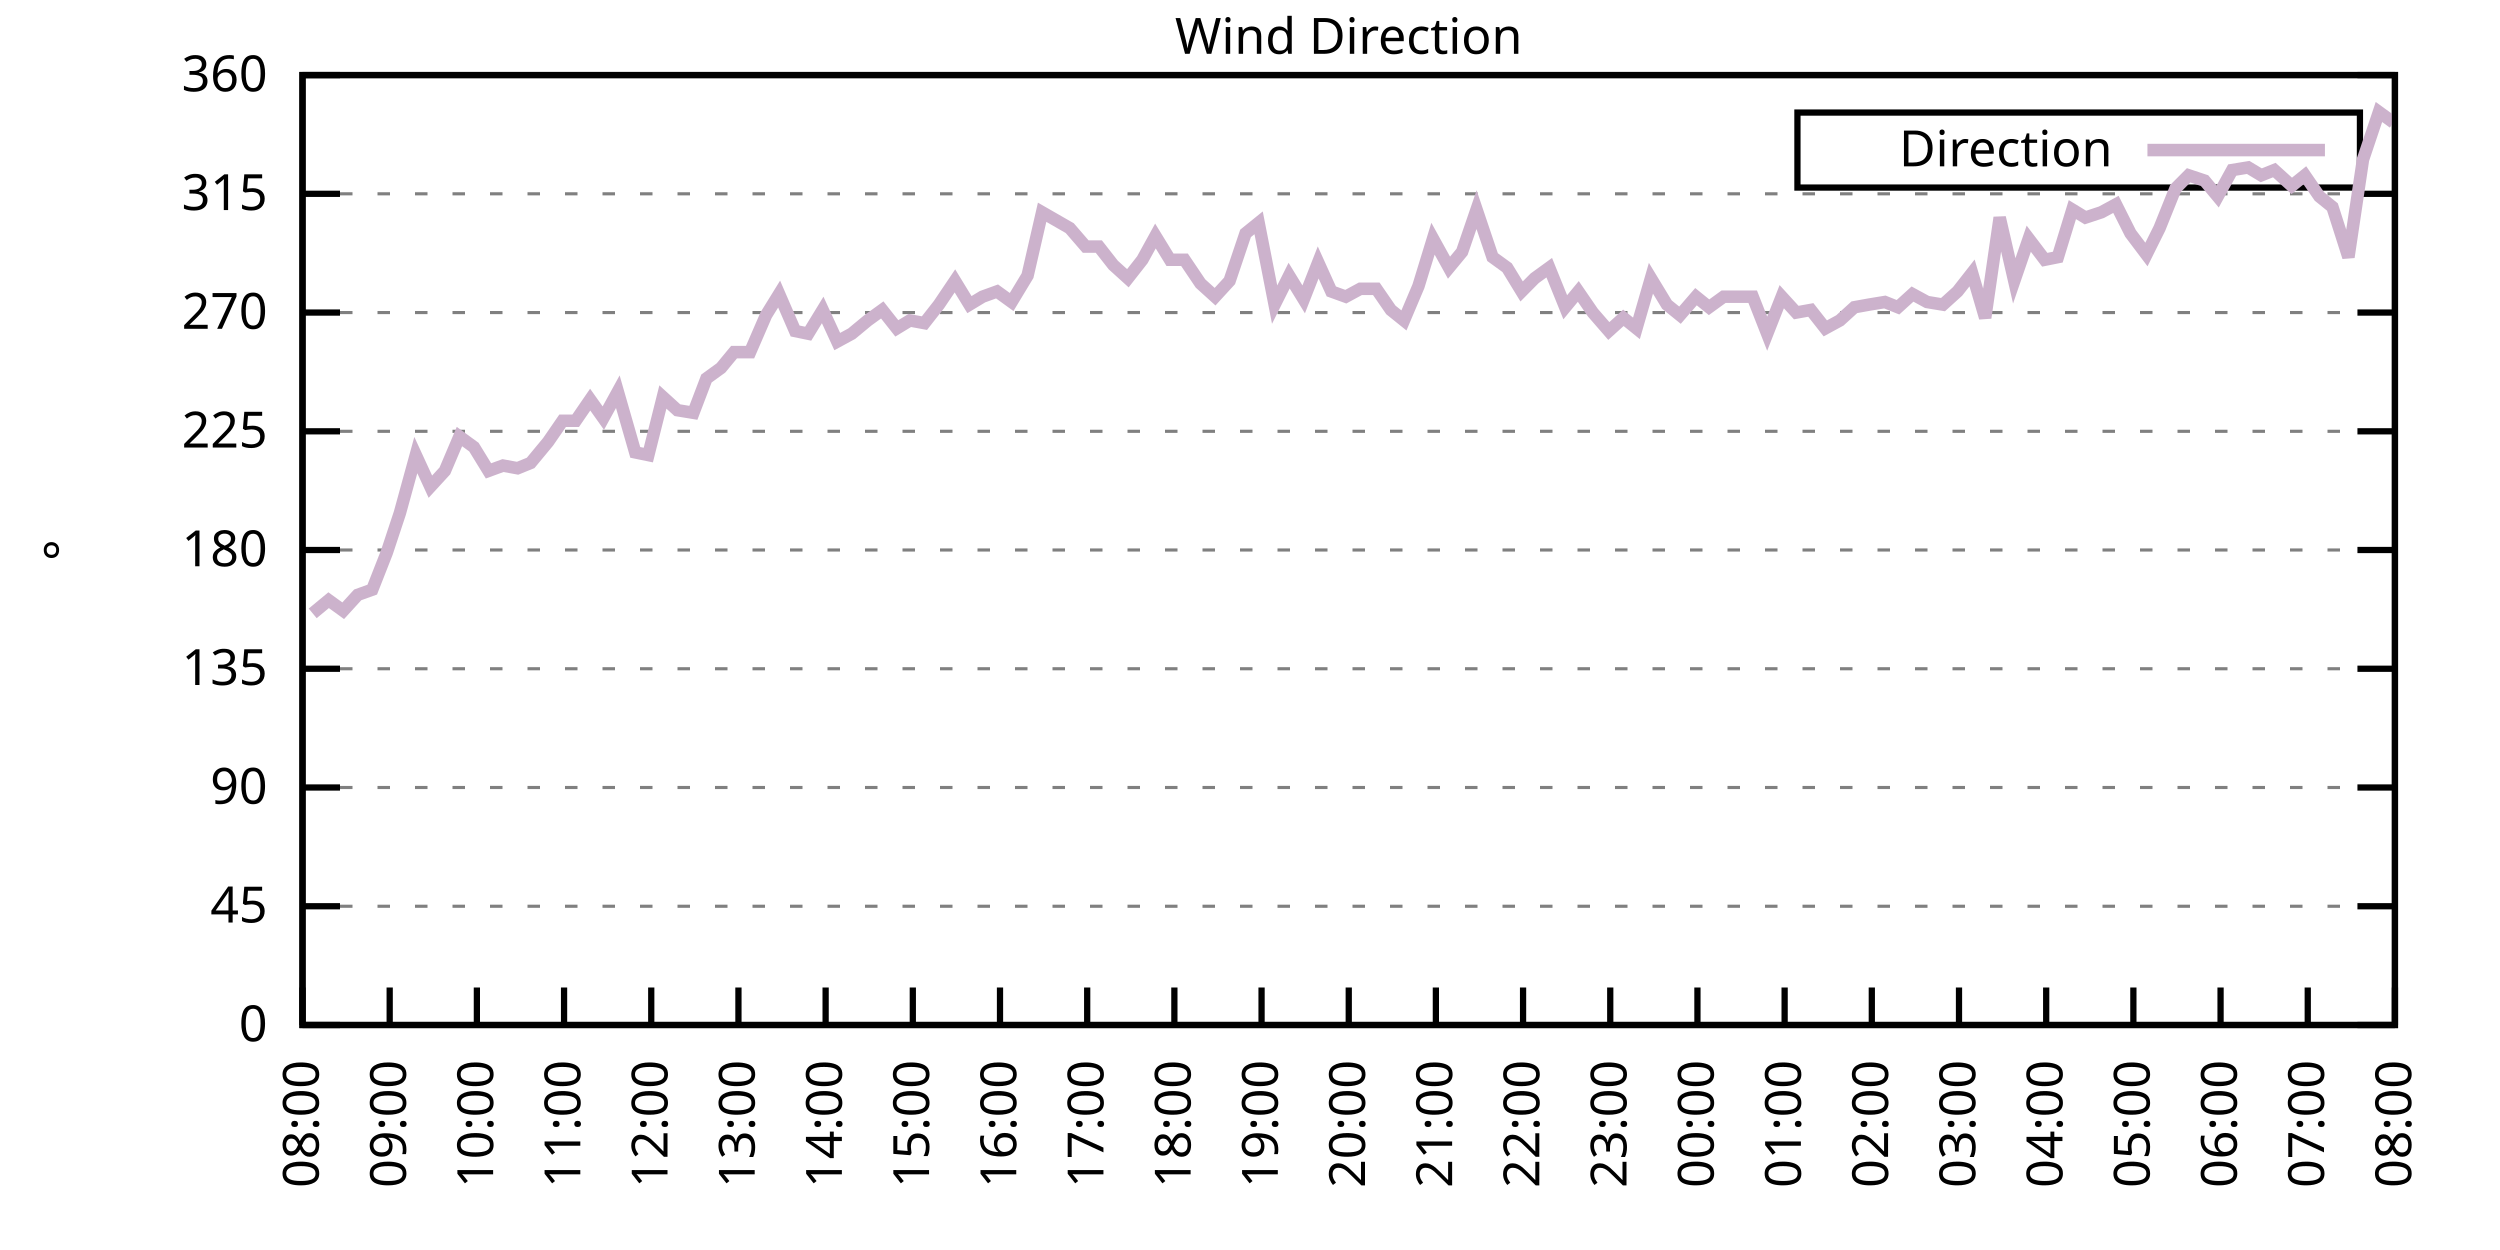
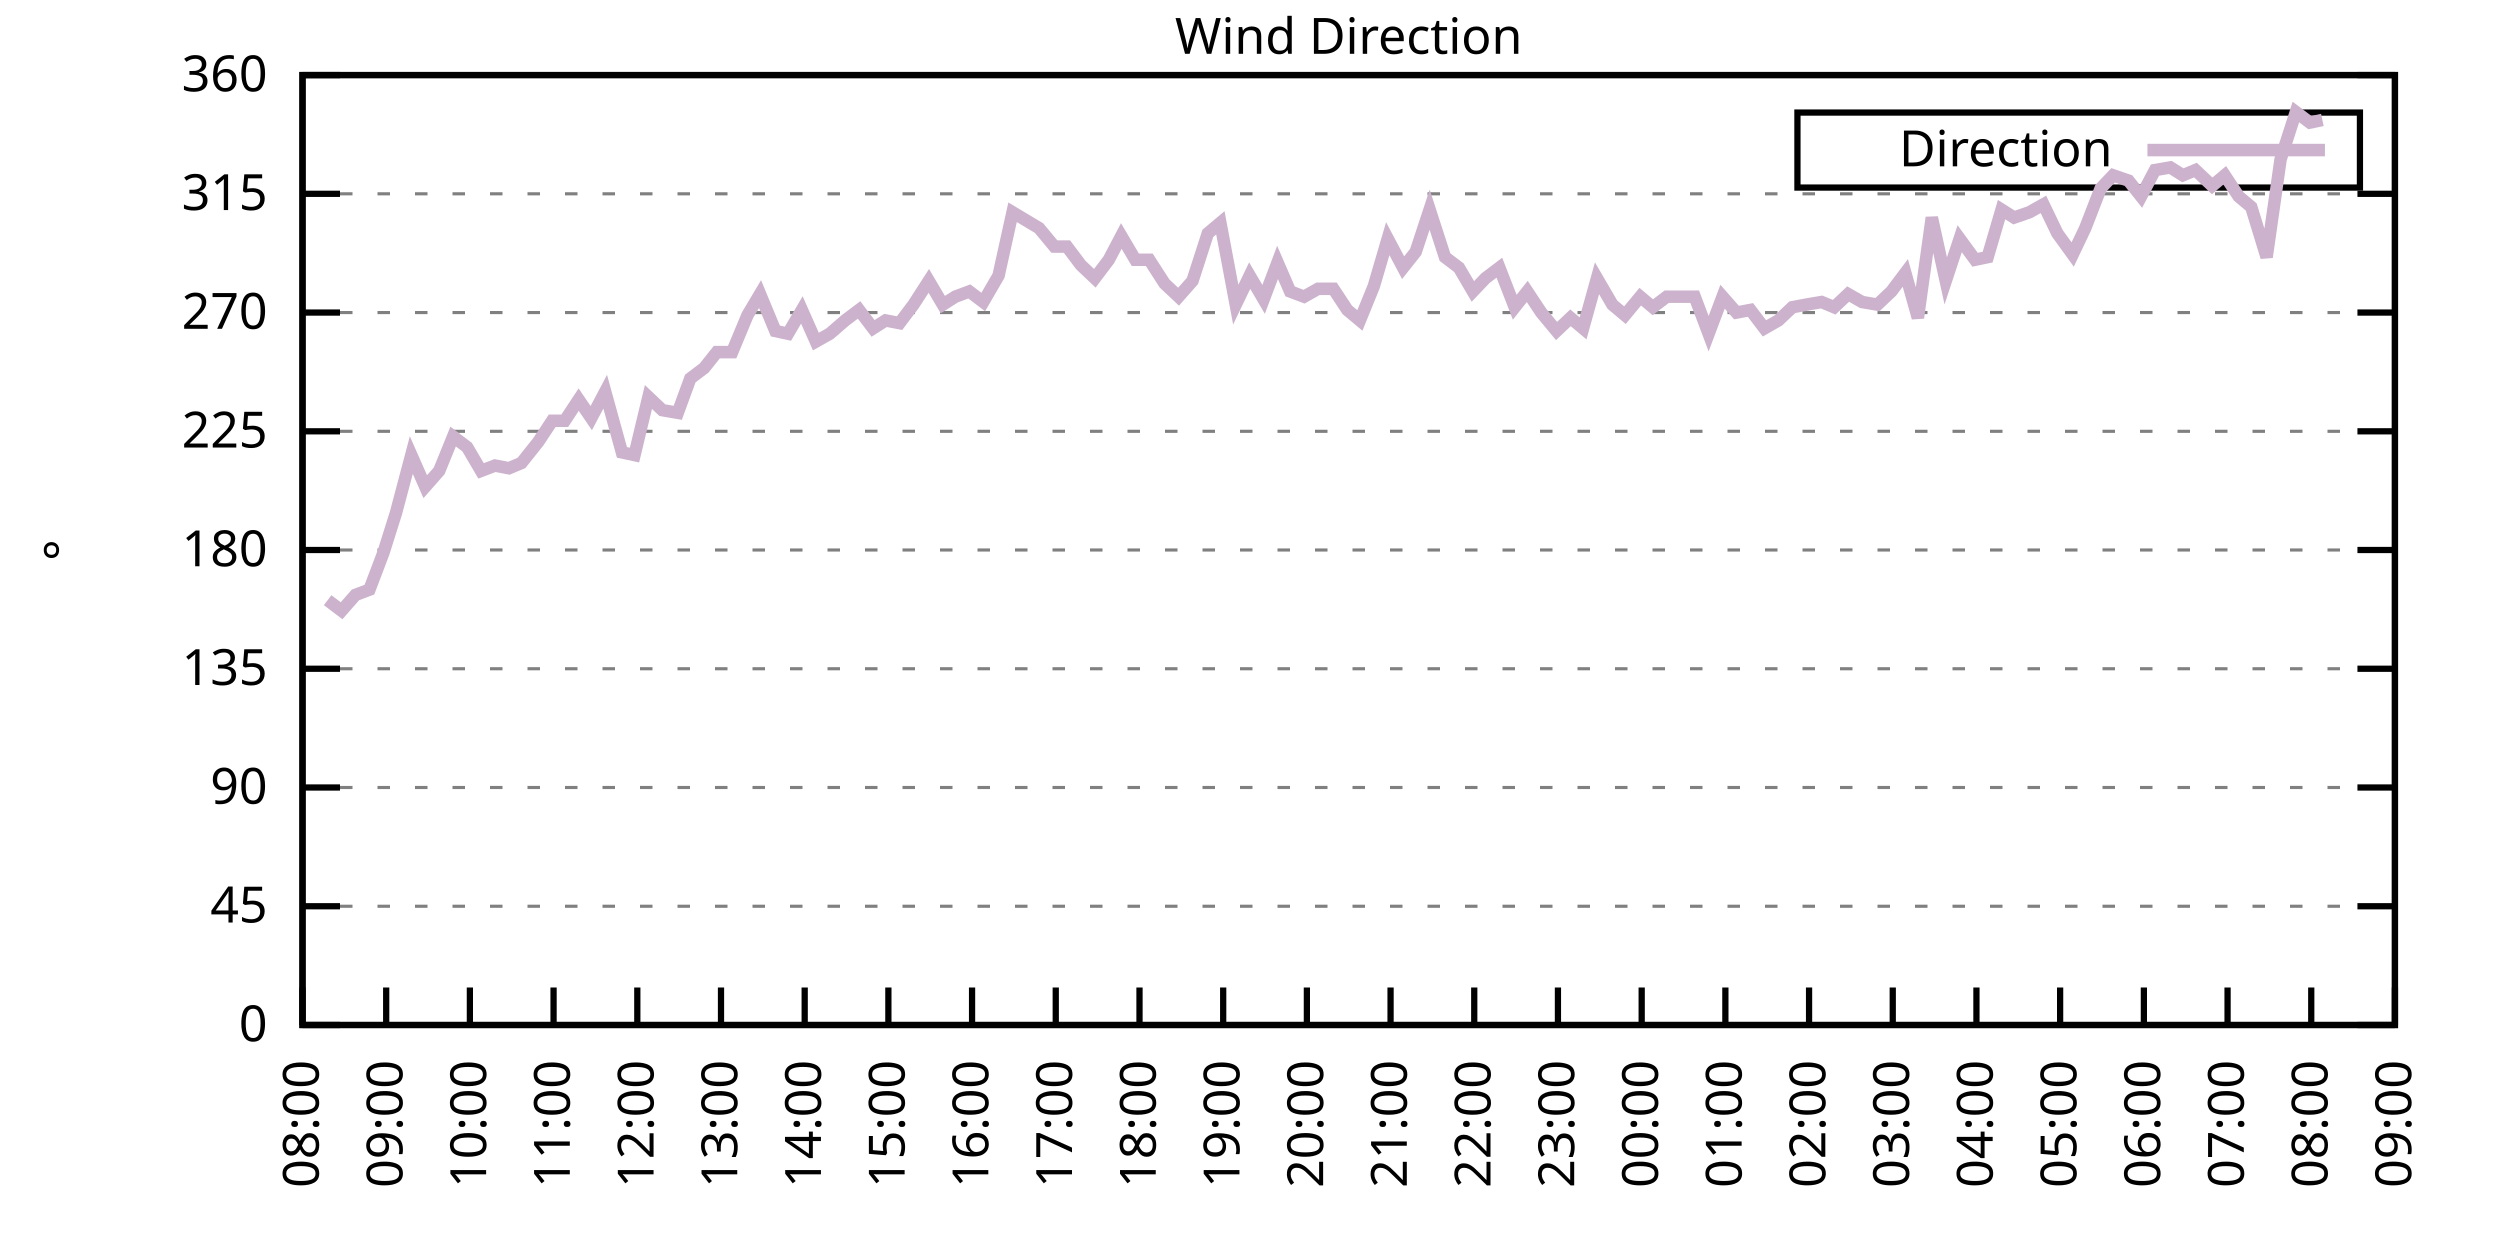
<svg xmlns="http://www.w3.org/2000/svg" xmlns:xlink="http://www.w3.org/1999/xlink" width="400" height="200" viewBox="0 0 400 200">
  <g id="gnuplot_canvas">
    <rect x="0" y="0" width="400" height="200" fill="none" />
    <defs>
      <circle id="gpDot" r="0.5" stroke-width="0.5" stroke="currentColor" />
      <path id="gpPt0" stroke-width="0.333" stroke="currentColor" d="M-1,0 h2 M0,-1 v2" />
      <path id="gpPt1" stroke-width="0.333" stroke="currentColor" d="M-1,-1 L1,1 M1,-1 L-1,1" />
      <path id="gpPt2" stroke-width="0.333" stroke="currentColor" d="M-1,0 L1,0 M0,-1 L0,1 M-1,-1 L1,1 M-1,1 L1,-1" />
      <rect id="gpPt3" stroke-width="0.333" stroke="currentColor" x="-1" y="-1" width="2" height="2" />
      <rect id="gpPt4" stroke-width="0.333" stroke="currentColor" fill="currentColor" x="-1" y="-1" width="2" height="2" />
      <circle id="gpPt5" stroke-width="0.333" stroke="currentColor" cx="0" cy="0" r="1" />
      <use xlink:href="#gpPt5" id="gpPt6" fill="currentColor" stroke="none" />
      <path id="gpPt7" stroke-width="0.333" stroke="currentColor" d="M0,-1.33 L-1.33,0.67 L1.33,0.67 z" />
      <use xlink:href="#gpPt7" id="gpPt8" fill="currentColor" stroke="none" />
      <use xlink:href="#gpPt7" id="gpPt9" stroke="currentColor" transform="rotate(180)" />
      <use xlink:href="#gpPt9" id="gpPt10" fill="currentColor" stroke="none" />
      <use xlink:href="#gpPt3" id="gpPt11" stroke="currentColor" transform="rotate(45)" />
      <use xlink:href="#gpPt11" id="gpPt12" fill="currentColor" stroke="none" />
      <path id="gpPt13" stroke-width="0.333" stroke="currentColor" d="M0,1.330 L1.265,0.411 L0.782,-1.067 L-0.782,-1.076 L-1.265,0.411 z" />
      <use xlink:href="#gpPt13" id="gpPt14" fill="currentColor" stroke="none" />
      <filter id="textbox" filterUnits="objectBoundingBox" x="0" y="0" height="1" width="1">
        <feFlood flood-color="white" flood-opacity="1" result="bgnd" />
        <feComposite in="SourceGraphic" in2="bgnd" operator="atop" />
      </filter>
      <filter id="greybox" filterUnits="objectBoundingBox" x="0" y="0" height="1" width="1">
        <feFlood flood-color="lightgrey" flood-opacity="1" result="grey" />
        <feComposite in="SourceGraphic" in2="grey" operator="atop" />
      </filter>
    </defs>
    <g fill="none" color="white" stroke="currentColor" stroke-width="1.00" stroke-linecap="butt" stroke-linejoin="miter">
</g>
    <g fill="none" color="black" stroke="currentColor" stroke-width="1.00" stroke-linecap="butt" stroke-linejoin="miter">
      <g stroke="none" shape-rendering="crispEdges">
        <polygon fill="rgb(255, 255, 255)" points="48.40,164.00 383.18,164.00 383.18,12.02 48.40,12.02 " />
      </g>
    </g>
    <g fill="none" color="black" stroke="currentColor" stroke-width="1.00" stroke-linecap="butt" stroke-linejoin="miter">
</g>
    <g fill="none" color="black" stroke="black" stroke-width="0.50" stroke-linecap="butt" stroke-linejoin="miter">
</g>
    <g fill="none" color="gray" stroke="currentColor" stroke-width="0.50" stroke-linecap="butt" stroke-linejoin="miter">
      <path stroke="gray" stroke-dasharray="2,4" class="gridline" d="M48.40,164.00 L383.19,164.00  " />
    </g>
    <g fill="none" color="gray" stroke="gray" stroke-width="1.00" stroke-linecap="butt" stroke-linejoin="miter">
</g>
    <g fill="none" color="black" stroke="currentColor" stroke-width="1.00" stroke-linecap="butt" stroke-linejoin="miter">
      <path stroke="black" d="M48.40,164.00 L54.40,164.00 M383.19,164.00 L377.19,164.00  " />
      <g transform="translate(42.80,166.60)" stroke="none" fill="black" font-family="Sans" font-size="8.00" text-anchor="end">
        <text>
          <tspan font-family="Sans"> 0</tspan>
        </text>
      </g>
    </g>
    <g fill="none" color="black" stroke="currentColor" stroke-width="1.00" stroke-linecap="butt" stroke-linejoin="miter">
</g>
    <g fill="none" color="black" stroke="black" stroke-width="0.50" stroke-linecap="butt" stroke-linejoin="miter">
</g>
    <g fill="none" color="gray" stroke="currentColor" stroke-width="0.50" stroke-linecap="butt" stroke-linejoin="miter">
      <path stroke="gray" stroke-dasharray="2,4" class="gridline" d="M48.40,145.00 L383.19,145.00  " />
    </g>
    <g fill="none" color="gray" stroke="gray" stroke-width="1.00" stroke-linecap="butt" stroke-linejoin="miter">
</g>
    <g fill="none" color="black" stroke="currentColor" stroke-width="1.00" stroke-linecap="butt" stroke-linejoin="miter">
      <path stroke="black" d="M48.40,145.00 L54.40,145.00 M383.19,145.00 L377.19,145.00  " />
      <g transform="translate(42.80,147.60)" stroke="none" fill="black" font-family="Sans" font-size="8.00" text-anchor="end">
        <text>
          <tspan font-family="Sans"> 45</tspan>
        </text>
      </g>
    </g>
    <g fill="none" color="black" stroke="currentColor" stroke-width="1.00" stroke-linecap="butt" stroke-linejoin="miter">
</g>
    <g fill="none" color="black" stroke="black" stroke-width="0.50" stroke-linecap="butt" stroke-linejoin="miter">
</g>
    <g fill="none" color="gray" stroke="currentColor" stroke-width="0.50" stroke-linecap="butt" stroke-linejoin="miter">
      <path stroke="gray" stroke-dasharray="2,4" class="gridline" d="M48.40,126.00 L383.19,126.00  " />
    </g>
    <g fill="none" color="gray" stroke="gray" stroke-width="1.00" stroke-linecap="butt" stroke-linejoin="miter">
</g>
    <g fill="none" color="black" stroke="currentColor" stroke-width="1.00" stroke-linecap="butt" stroke-linejoin="miter">
      <path stroke="black" d="M48.40,126.00 L54.40,126.00 M383.19,126.00 L377.19,126.00  " />
      <g transform="translate(42.80,128.60)" stroke="none" fill="black" font-family="Sans" font-size="8.00" text-anchor="end">
        <text>
          <tspan font-family="Sans"> 90</tspan>
        </text>
      </g>
    </g>
    <g fill="none" color="black" stroke="currentColor" stroke-width="1.00" stroke-linecap="butt" stroke-linejoin="miter">
</g>
    <g fill="none" color="black" stroke="black" stroke-width="0.50" stroke-linecap="butt" stroke-linejoin="miter">
</g>
    <g fill="none" color="gray" stroke="currentColor" stroke-width="0.50" stroke-linecap="butt" stroke-linejoin="miter">
      <path stroke="gray" stroke-dasharray="2,4" class="gridline" d="M48.40,107.00 L383.19,107.00  " />
    </g>
    <g fill="none" color="gray" stroke="gray" stroke-width="1.00" stroke-linecap="butt" stroke-linejoin="miter">
</g>
    <g fill="none" color="black" stroke="currentColor" stroke-width="1.00" stroke-linecap="butt" stroke-linejoin="miter">
      <path stroke="black" d="M48.40,107.00 L54.40,107.00 M383.19,107.00 L377.19,107.00  " />
      <g transform="translate(42.80,109.60)" stroke="none" fill="black" font-family="Sans" font-size="8.00" text-anchor="end">
        <text>
          <tspan font-family="Sans"> 135</tspan>
        </text>
      </g>
    </g>
    <g fill="none" color="black" stroke="currentColor" stroke-width="1.00" stroke-linecap="butt" stroke-linejoin="miter">
</g>
    <g fill="none" color="black" stroke="black" stroke-width="0.50" stroke-linecap="butt" stroke-linejoin="miter">
</g>
    <g fill="none" color="gray" stroke="currentColor" stroke-width="0.50" stroke-linecap="butt" stroke-linejoin="miter">
      <path stroke="gray" stroke-dasharray="2,4" class="gridline" d="M48.40,88.00 L383.19,88.00  " />
    </g>
    <g fill="none" color="gray" stroke="gray" stroke-width="1.00" stroke-linecap="butt" stroke-linejoin="miter">
</g>
    <g fill="none" color="black" stroke="currentColor" stroke-width="1.00" stroke-linecap="butt" stroke-linejoin="miter">
      <path stroke="black" d="M48.40,88.00 L54.40,88.00 M383.19,88.00 L377.19,88.00  " />
      <g transform="translate(42.80,90.60)" stroke="none" fill="black" font-family="Sans" font-size="8.00" text-anchor="end">
        <text>
          <tspan font-family="Sans"> 180</tspan>
        </text>
      </g>
    </g>
    <g fill="none" color="black" stroke="currentColor" stroke-width="1.00" stroke-linecap="butt" stroke-linejoin="miter">
</g>
    <g fill="none" color="black" stroke="black" stroke-width="0.50" stroke-linecap="butt" stroke-linejoin="miter">
</g>
    <g fill="none" color="gray" stroke="currentColor" stroke-width="0.50" stroke-linecap="butt" stroke-linejoin="miter">
      <path stroke="gray" stroke-dasharray="2,4" class="gridline" d="M48.40,69.01 L383.19,69.01  " />
    </g>
    <g fill="none" color="gray" stroke="gray" stroke-width="1.00" stroke-linecap="butt" stroke-linejoin="miter">
</g>
    <g fill="none" color="black" stroke="currentColor" stroke-width="1.00" stroke-linecap="butt" stroke-linejoin="miter">
      <path stroke="black" d="M48.40,69.01 L54.40,69.01 M383.19,69.01 L377.19,69.01  " />
      <g transform="translate(42.80,71.61)" stroke="none" fill="black" font-family="Sans" font-size="8.00" text-anchor="end">
        <text>
          <tspan font-family="Sans"> 225</tspan>
        </text>
      </g>
    </g>
    <g fill="none" color="black" stroke="currentColor" stroke-width="1.00" stroke-linecap="butt" stroke-linejoin="miter">
</g>
    <g fill="none" color="black" stroke="black" stroke-width="0.50" stroke-linecap="butt" stroke-linejoin="miter">
</g>
    <g fill="none" color="gray" stroke="currentColor" stroke-width="0.50" stroke-linecap="butt" stroke-linejoin="miter">
      <path stroke="gray" stroke-dasharray="2,4" class="gridline" d="M48.40,50.01 L383.19,50.01  " />
    </g>
    <g fill="none" color="gray" stroke="gray" stroke-width="1.00" stroke-linecap="butt" stroke-linejoin="miter">
</g>
    <g fill="none" color="black" stroke="currentColor" stroke-width="1.00" stroke-linecap="butt" stroke-linejoin="miter">
      <path stroke="black" d="M48.40,50.01 L54.40,50.01 M383.19,50.01 L377.19,50.01  " />
      <g transform="translate(42.80,52.61)" stroke="none" fill="black" font-family="Sans" font-size="8.00" text-anchor="end">
        <text>
          <tspan font-family="Sans"> 270</tspan>
        </text>
      </g>
    </g>
    <g fill="none" color="black" stroke="currentColor" stroke-width="1.00" stroke-linecap="butt" stroke-linejoin="miter">
</g>
    <g fill="none" color="black" stroke="black" stroke-width="0.50" stroke-linecap="butt" stroke-linejoin="miter">
</g>
    <g fill="none" color="gray" stroke="currentColor" stroke-width="0.50" stroke-linecap="butt" stroke-linejoin="miter">
      <path stroke="gray" stroke-dasharray="2,4" class="gridline" d="M48.40,31.01 L383.19,31.01  " />
    </g>
    <g fill="none" color="gray" stroke="gray" stroke-width="1.00" stroke-linecap="butt" stroke-linejoin="miter">
</g>
    <g fill="none" color="black" stroke="currentColor" stroke-width="1.00" stroke-linecap="butt" stroke-linejoin="miter">
      <path stroke="black" d="M48.40,31.01 L54.40,31.01 M383.19,31.01 L377.19,31.01  " />
      <g transform="translate(42.80,33.61)" stroke="none" fill="black" font-family="Sans" font-size="8.00" text-anchor="end">
        <text>
          <tspan font-family="Sans"> 315</tspan>
        </text>
      </g>
    </g>
    <g fill="none" color="black" stroke="currentColor" stroke-width="1.00" stroke-linecap="butt" stroke-linejoin="miter">
</g>
    <g fill="none" color="black" stroke="black" stroke-width="0.50" stroke-linecap="butt" stroke-linejoin="miter">
</g>
    <g fill="none" color="gray" stroke="currentColor" stroke-width="0.50" stroke-linecap="butt" stroke-linejoin="miter">
      <path stroke="gray" stroke-dasharray="2,4" class="gridline" d="M48.40,12.01 L383.19,12.01  " />
    </g>
    <g fill="none" color="gray" stroke="gray" stroke-width="1.00" stroke-linecap="butt" stroke-linejoin="miter">
</g>
    <g fill="none" color="black" stroke="currentColor" stroke-width="1.00" stroke-linecap="butt" stroke-linejoin="miter">
      <path stroke="black" d="M48.40,12.01 L54.40,12.01 M383.19,12.01 L377.19,12.01  " />
      <g transform="translate(42.80,14.61)" stroke="none" fill="black" font-family="Sans" font-size="8.00" text-anchor="end">
        <text>
          <tspan font-family="Sans"> 360</tspan>
        </text>
      </g>
    </g>
    <g fill="none" color="black" stroke="currentColor" stroke-width="1.00" stroke-linecap="butt" stroke-linejoin="miter">
      <path stroke="black" d="M48.40,164.00 L48.40,158.00  " />
      <g transform="translate(51.00,169.60) rotate(270.00)" stroke="none" fill="black" font-family="Sans" font-size="8.00" text-anchor="end">
        <text>
          <tspan font-family="Sans">08:00</tspan>
        </text>
      </g>
    </g>
    <g fill="none" color="black" stroke="currentColor" stroke-width="1.00" stroke-linecap="butt" stroke-linejoin="miter">
-       <path stroke="black" d="M62.35,164.00 L62.35,158.00  " />
-       <g transform="translate(64.95,169.60) rotate(270.00)" stroke="none" fill="black" font-family="Sans" font-size="8.00" text-anchor="end">
+       <path stroke="black" d="M61.79,164.00 L61.79,158.00  " />
+       <g transform="translate(64.39,169.60) rotate(270.00)" stroke="none" fill="black" font-family="Sans" font-size="8.00" text-anchor="end">
        <text>
          <tspan font-family="Sans">09:00</tspan>
        </text>
      </g>
    </g>
    <g fill="none" color="black" stroke="currentColor" stroke-width="1.00" stroke-linecap="butt" stroke-linejoin="miter">
-       <path stroke="black" d="M76.30,164.00 L76.30,158.00  " />
-       <g transform="translate(78.90,169.60) rotate(270.00)" stroke="none" fill="black" font-family="Sans" font-size="8.00" text-anchor="end">
+       <path stroke="black" d="M75.18,164.00 L75.18,158.00  " />
+       <g transform="translate(77.78,169.60) rotate(270.00)" stroke="none" fill="black" font-family="Sans" font-size="8.00" text-anchor="end">
        <text>
          <tspan font-family="Sans">10:00</tspan>
        </text>
      </g>
    </g>
    <g fill="none" color="black" stroke="currentColor" stroke-width="1.00" stroke-linecap="butt" stroke-linejoin="miter">
-       <path stroke="black" d="M90.25,164.00 L90.25,158.00  " />
-       <g transform="translate(92.85,169.60) rotate(270.00)" stroke="none" fill="black" font-family="Sans" font-size="8.00" text-anchor="end">
+       <path stroke="black" d="M88.57,164.00 L88.57,158.00  " />
+       <g transform="translate(91.17,169.60) rotate(270.00)" stroke="none" fill="black" font-family="Sans" font-size="8.00" text-anchor="end">
        <text>
          <tspan font-family="Sans">11:00</tspan>
        </text>
      </g>
    </g>
    <g fill="none" color="black" stroke="currentColor" stroke-width="1.00" stroke-linecap="butt" stroke-linejoin="miter">
-       <path stroke="black" d="M104.20,164.00 L104.20,158.00  " />
-       <g transform="translate(106.80,169.60) rotate(270.00)" stroke="none" fill="black" font-family="Sans" font-size="8.00" text-anchor="end">
+       <path stroke="black" d="M101.97,164.00 L101.97,158.00  " />
+       <g transform="translate(104.57,169.60) rotate(270.00)" stroke="none" fill="black" font-family="Sans" font-size="8.00" text-anchor="end">
        <text>
          <tspan font-family="Sans">12:00</tspan>
        </text>
      </g>
    </g>
    <g fill="none" color="black" stroke="currentColor" stroke-width="1.00" stroke-linecap="butt" stroke-linejoin="miter">
-       <path stroke="black" d="M118.15,164.00 L118.15,158.00  " />
-       <g transform="translate(120.75,169.60) rotate(270.00)" stroke="none" fill="black" font-family="Sans" font-size="8.00" text-anchor="end">
+       <path stroke="black" d="M115.36,164.00 L115.36,158.00  " />
+       <g transform="translate(117.96,169.60) rotate(270.00)" stroke="none" fill="black" font-family="Sans" font-size="8.00" text-anchor="end">
        <text>
          <tspan font-family="Sans">13:00</tspan>
        </text>
      </g>
    </g>
    <g fill="none" color="black" stroke="currentColor" stroke-width="1.00" stroke-linecap="butt" stroke-linejoin="miter">
-       <path stroke="black" d="M132.10,164.00 L132.10,158.00  " />
-       <g transform="translate(134.70,169.60) rotate(270.00)" stroke="none" fill="black" font-family="Sans" font-size="8.00" text-anchor="end">
+       <path stroke="black" d="M128.75,164.00 L128.75,158.00  " />
+       <g transform="translate(131.35,169.60) rotate(270.00)" stroke="none" fill="black" font-family="Sans" font-size="8.00" text-anchor="end">
        <text>
          <tspan font-family="Sans">14:00</tspan>
        </text>
      </g>
    </g>
    <g fill="none" color="black" stroke="currentColor" stroke-width="1.00" stroke-linecap="butt" stroke-linejoin="miter">
-       <path stroke="black" d="M146.05,164.00 L146.05,158.00  " />
-       <g transform="translate(148.65,169.60) rotate(270.00)" stroke="none" fill="black" font-family="Sans" font-size="8.00" text-anchor="end">
+       <path stroke="black" d="M142.14,164.00 L142.14,158.00  " />
+       <g transform="translate(144.74,169.60) rotate(270.00)" stroke="none" fill="black" font-family="Sans" font-size="8.00" text-anchor="end">
        <text>
          <tspan font-family="Sans">15:00</tspan>
        </text>
      </g>
    </g>
    <g fill="none" color="black" stroke="currentColor" stroke-width="1.00" stroke-linecap="butt" stroke-linejoin="miter">
-       <path stroke="black" d="M160.00,164.00 L160.00,158.00  " />
-       <g transform="translate(162.60,169.60) rotate(270.00)" stroke="none" fill="black" font-family="Sans" font-size="8.00" text-anchor="end">
+       <path stroke="black" d="M155.53,164.00 L155.53,158.00  " />
+       <g transform="translate(158.13,169.60) rotate(270.00)" stroke="none" fill="black" font-family="Sans" font-size="8.00" text-anchor="end">
        <text>
          <tspan font-family="Sans">16:00</tspan>
        </text>
      </g>
    </g>
    <g fill="none" color="black" stroke="currentColor" stroke-width="1.00" stroke-linecap="butt" stroke-linejoin="miter">
-       <path stroke="black" d="M173.95,164.00 L173.95,158.00  " />
-       <g transform="translate(176.55,169.60) rotate(270.00)" stroke="none" fill="black" font-family="Sans" font-size="8.00" text-anchor="end">
+       <path stroke="black" d="M168.92,164.00 L168.92,158.00  " />
+       <g transform="translate(171.52,169.60) rotate(270.00)" stroke="none" fill="black" font-family="Sans" font-size="8.00" text-anchor="end">
        <text>
          <tspan font-family="Sans">17:00</tspan>
        </text>
      </g>
    </g>
    <g fill="none" color="black" stroke="currentColor" stroke-width="1.00" stroke-linecap="butt" stroke-linejoin="miter">
-       <path stroke="black" d="M187.90,164.00 L187.90,158.00  " />
-       <g transform="translate(190.50,169.60) rotate(270.00)" stroke="none" fill="black" font-family="Sans" font-size="8.00" text-anchor="end">
+       <path stroke="black" d="M182.32,164.00 L182.32,158.00  " />
+       <g transform="translate(184.92,169.60) rotate(270.00)" stroke="none" fill="black" font-family="Sans" font-size="8.00" text-anchor="end">
        <text>
          <tspan font-family="Sans">18:00</tspan>
        </text>
      </g>
    </g>
    <g fill="none" color="black" stroke="currentColor" stroke-width="1.00" stroke-linecap="butt" stroke-linejoin="miter">
-       <path stroke="black" d="M201.85,164.00 L201.85,158.00  " />
-       <g transform="translate(204.45,169.60) rotate(270.00)" stroke="none" fill="black" font-family="Sans" font-size="8.00" text-anchor="end">
+       <path stroke="black" d="M195.71,164.00 L195.71,158.00  " />
+       <g transform="translate(198.31,169.60) rotate(270.00)" stroke="none" fill="black" font-family="Sans" font-size="8.00" text-anchor="end">
        <text>
          <tspan font-family="Sans">19:00</tspan>
        </text>
      </g>
    </g>
    <g fill="none" color="black" stroke="currentColor" stroke-width="1.00" stroke-linecap="butt" stroke-linejoin="miter">
-       <path stroke="black" d="M215.80,164.00 L215.80,158.00  " />
-       <g transform="translate(218.40,169.60) rotate(270.00)" stroke="none" fill="black" font-family="Sans" font-size="8.00" text-anchor="end">
+       <path stroke="black" d="M209.10,164.00 L209.10,158.00  " />
+       <g transform="translate(211.70,169.60) rotate(270.00)" stroke="none" fill="black" font-family="Sans" font-size="8.00" text-anchor="end">
        <text>
          <tspan font-family="Sans">20:00</tspan>
        </text>
      </g>
    </g>
    <g fill="none" color="black" stroke="currentColor" stroke-width="1.00" stroke-linecap="butt" stroke-linejoin="miter">
-       <path stroke="black" d="M229.74,164.00 L229.74,158.00  " />
-       <g transform="translate(232.34,169.60) rotate(270.00)" stroke="none" fill="black" font-family="Sans" font-size="8.00" text-anchor="end">
+       <path stroke="black" d="M222.49,164.00 L222.49,158.00  " />
+       <g transform="translate(225.09,169.60) rotate(270.00)" stroke="none" fill="black" font-family="Sans" font-size="8.00" text-anchor="end">
        <text>
          <tspan font-family="Sans">21:00</tspan>
        </text>
      </g>
    </g>
    <g fill="none" color="black" stroke="currentColor" stroke-width="1.00" stroke-linecap="butt" stroke-linejoin="miter">
-       <path stroke="black" d="M243.69,164.00 L243.69,158.00  " />
-       <g transform="translate(246.29,169.60) rotate(270.00)" stroke="none" fill="black" font-family="Sans" font-size="8.00" text-anchor="end">
+       <path stroke="black" d="M235.88,164.00 L235.88,158.00  " />
+       <g transform="translate(238.48,169.60) rotate(270.00)" stroke="none" fill="black" font-family="Sans" font-size="8.00" text-anchor="end">
        <text>
          <tspan font-family="Sans">22:00</tspan>
        </text>
      </g>
    </g>
    <g fill="none" color="black" stroke="currentColor" stroke-width="1.00" stroke-linecap="butt" stroke-linejoin="miter">
-       <path stroke="black" d="M257.64,164.00 L257.64,158.00  " />
-       <g transform="translate(260.24,169.60) rotate(270.00)" stroke="none" fill="black" font-family="Sans" font-size="8.00" text-anchor="end">
+       <path stroke="black" d="M249.27,164.00 L249.27,158.00  " />
+       <g transform="translate(251.87,169.60) rotate(270.00)" stroke="none" fill="black" font-family="Sans" font-size="8.00" text-anchor="end">
        <text>
          <tspan font-family="Sans">23:00</tspan>
        </text>
      </g>
    </g>
    <g fill="none" color="black" stroke="currentColor" stroke-width="1.00" stroke-linecap="butt" stroke-linejoin="miter">
-       <path stroke="black" d="M271.59,164.00 L271.59,158.00  " />
-       <g transform="translate(274.19,169.60) rotate(270.00)" stroke="none" fill="black" font-family="Sans" font-size="8.00" text-anchor="end">
+       <path stroke="black" d="M262.67,164.00 L262.67,158.00  " />
+       <g transform="translate(265.27,169.60) rotate(270.00)" stroke="none" fill="black" font-family="Sans" font-size="8.00" text-anchor="end">
        <text>
          <tspan font-family="Sans">00:00</tspan>
        </text>
      </g>
    </g>
    <g fill="none" color="black" stroke="currentColor" stroke-width="1.00" stroke-linecap="butt" stroke-linejoin="miter">
-       <path stroke="black" d="M285.54,164.00 L285.54,158.00  " />
-       <g transform="translate(288.14,169.60) rotate(270.00)" stroke="none" fill="black" font-family="Sans" font-size="8.00" text-anchor="end">
+       <path stroke="black" d="M276.06,164.00 L276.06,158.00  " />
+       <g transform="translate(278.66,169.60) rotate(270.00)" stroke="none" fill="black" font-family="Sans" font-size="8.00" text-anchor="end">
        <text>
          <tspan font-family="Sans">01:00</tspan>
        </text>
      </g>
    </g>
    <g fill="none" color="black" stroke="currentColor" stroke-width="1.00" stroke-linecap="butt" stroke-linejoin="miter">
-       <path stroke="black" d="M299.49,164.00 L299.49,158.00  " />
-       <g transform="translate(302.09,169.60) rotate(270.00)" stroke="none" fill="black" font-family="Sans" font-size="8.00" text-anchor="end">
+       <path stroke="black" d="M289.45,164.00 L289.45,158.00  " />
+       <g transform="translate(292.05,169.60) rotate(270.00)" stroke="none" fill="black" font-family="Sans" font-size="8.00" text-anchor="end">
        <text>
          <tspan font-family="Sans">02:00</tspan>
        </text>
      </g>
    </g>
    <g fill="none" color="black" stroke="currentColor" stroke-width="1.00" stroke-linecap="butt" stroke-linejoin="miter">
-       <path stroke="black" d="M313.44,164.00 L313.44,158.00  " />
-       <g transform="translate(316.04,169.60) rotate(270.00)" stroke="none" fill="black" font-family="Sans" font-size="8.00" text-anchor="end">
+       <path stroke="black" d="M302.84,164.00 L302.84,158.00  " />
+       <g transform="translate(305.44,169.60) rotate(270.00)" stroke="none" fill="black" font-family="Sans" font-size="8.00" text-anchor="end">
        <text>
          <tspan font-family="Sans">03:00</tspan>
        </text>
      </g>
    </g>
    <g fill="none" color="black" stroke="currentColor" stroke-width="1.00" stroke-linecap="butt" stroke-linejoin="miter">
-       <path stroke="black" d="M327.39,164.00 L327.39,158.00  " />
-       <g transform="translate(329.99,169.60) rotate(270.00)" stroke="none" fill="black" font-family="Sans" font-size="8.00" text-anchor="end">
+       <path stroke="black" d="M316.23,164.00 L316.23,158.00  " />
+       <g transform="translate(318.83,169.60) rotate(270.00)" stroke="none" fill="black" font-family="Sans" font-size="8.00" text-anchor="end">
        <text>
          <tspan font-family="Sans">04:00</tspan>
        </text>
      </g>
    </g>
    <g fill="none" color="black" stroke="currentColor" stroke-width="1.00" stroke-linecap="butt" stroke-linejoin="miter">
-       <path stroke="black" d="M341.34,164.00 L341.34,158.00  " />
-       <g transform="translate(343.94,169.60) rotate(270.00)" stroke="none" fill="black" font-family="Sans" font-size="8.00" text-anchor="end">
+       <path stroke="black" d="M329.62,164.00 L329.62,158.00  " />
+       <g transform="translate(332.22,169.60) rotate(270.00)" stroke="none" fill="black" font-family="Sans" font-size="8.00" text-anchor="end">
        <text>
          <tspan font-family="Sans">05:00</tspan>
        </text>
      </g>
    </g>
    <g fill="none" color="black" stroke="currentColor" stroke-width="1.00" stroke-linecap="butt" stroke-linejoin="miter">
-       <path stroke="black" d="M355.29,164.00 L355.29,158.00  " />
-       <g transform="translate(357.89,169.60) rotate(270.00)" stroke="none" fill="black" font-family="Sans" font-size="8.00" text-anchor="end">
+       <path stroke="black" d="M343.02,164.00 L343.02,158.00  " />
+       <g transform="translate(345.62,169.60) rotate(270.00)" stroke="none" fill="black" font-family="Sans" font-size="8.00" text-anchor="end">
        <text>
          <tspan font-family="Sans">06:00</tspan>
        </text>
      </g>
    </g>
    <g fill="none" color="black" stroke="currentColor" stroke-width="1.00" stroke-linecap="butt" stroke-linejoin="miter">
-       <path stroke="black" d="M369.24,164.00 L369.24,158.00  " />
-       <g transform="translate(371.84,169.60) rotate(270.00)" stroke="none" fill="black" font-family="Sans" font-size="8.00" text-anchor="end">
+       <path stroke="black" d="M356.41,164.00 L356.41,158.00  " />
+       <g transform="translate(359.01,169.60) rotate(270.00)" stroke="none" fill="black" font-family="Sans" font-size="8.00" text-anchor="end">
        <text>
          <tspan font-family="Sans">07:00</tspan>
+         </text>
+       </g>
+     </g>
+     <g fill="none" color="black" stroke="currentColor" stroke-width="1.00" stroke-linecap="butt" stroke-linejoin="miter">
+       <path stroke="black" d="M369.80,164.00 L369.80,158.00  " />
+       <g transform="translate(372.40,169.60) rotate(270.00)" stroke="none" fill="black" font-family="Sans" font-size="8.00" text-anchor="end">
+         <text>
+           <tspan font-family="Sans">08:00</tspan>
        </text>
      </g>
    </g>
    <g fill="none" color="black" stroke="currentColor" stroke-width="1.00" stroke-linecap="butt" stroke-linejoin="miter">
      <path stroke="black" d="M383.19,164.00 L383.19,158.00  " />
      <g transform="translate(385.79,169.60) rotate(270.00)" stroke="none" fill="black" font-family="Sans" font-size="8.00" text-anchor="end">
        <text>
-           <tspan font-family="Sans">08:00</tspan>
+           <tspan font-family="Sans">09:00</tspan>
        </text>
      </g>
    </g>
    <g fill="none" color="black" stroke="currentColor" stroke-width="1.00" stroke-linecap="butt" stroke-linejoin="miter">
</g>
    <g fill="none" color="black" stroke="currentColor" stroke-width="1.00" stroke-linecap="butt" stroke-linejoin="miter">
      <path stroke="black" d="M48.40,12.01 L48.40,164.00 L383.19,164.00 L383.19,12.01 L48.40,12.01 Z  " />
    </g>
    <g fill="none" color="black" stroke="currentColor" stroke-width="1.00" stroke-linecap="butt" stroke-linejoin="miter">
</g>
    <g fill="none" color="black" stroke="currentColor" stroke-width="1.00" stroke-linecap="butt" stroke-linejoin="miter">
      <path stroke="black" d="M287.59,30.01 L287.59,18.01 L377.59,18.01 L377.59,30.01 L287.59,30.01 Z  " />
    </g>
    <g id="Wind_direction_plot_1">
      <g fill="none" color="white" stroke="black" stroke-width="2.00" stroke-linecap="butt" stroke-linejoin="miter">
</g>
      <g fill="none" color="black" stroke="currentColor" stroke-width="2.00" stroke-linecap="butt" stroke-linejoin="miter">
        <g transform="translate(337.99,26.61)" stroke="none" fill="black" font-family="Sans" font-size="8.00" text-anchor="end">
          <text>
            <tspan font-family="Sans">Direction</tspan>
          </text>
        </g>
      </g>
      <g fill="none" color="black" stroke="currentColor" stroke-width="2.00" stroke-linecap="butt" stroke-linejoin="miter">
-         <path stroke="rgb(204, 178, 204)" d="M343.59,24.01 L371.99,24.01 M50.03,98.14 L52.58,96.03 L54.91,97.72 L57.23,95.18 L59.56,94.34 L61.88,88.43   L63.98,82.09 L66.53,72.81 L68.86,77.87 L71.18,75.34 L73.51,69.85 L75.83,71.54 L78.16,75.34 L80.48,74.49   L82.81,74.92 L84.90,74.07 L87.69,70.70 L90.02,67.32 L92.11,67.32 L94.43,63.94 L96.53,66.90 L98.85,62.67   L101.64,72.38 L103.73,72.81 L106.06,63.52 L108.38,65.63 L110.94,66.05 L113.03,60.56 L115.36,58.87 L117.45,56.34   L120.01,56.34 L122.57,50.43 L124.66,47.05 L127.22,52.96 L129.31,53.39 L131.63,49.59 L133.96,54.65 L136.28,53.39   L138.84,51.27 L141.16,49.59 L143.49,52.54 L145.58,51.27 L147.91,51.70 L150.23,48.74 L152.79,44.94 L155.11,48.74   L157.21,47.47 L159.53,46.63 L161.86,48.32 L164.41,44.10 L166.74,33.96 L171.16,36.50 L173.71,39.45 L175.81,39.45   L178.13,42.41 L180.46,44.52 L182.78,41.56 L184.87,37.76 L187.20,41.56 L189.52,41.56 L192.08,45.36 L194.41,47.47   L196.73,44.94 L199.29,37.34 L201.38,35.65 L203.94,48.74 L206.26,44.10 L208.59,47.90 L210.91,41.99 L213.01,46.63   L215.33,47.47 L217.65,46.21 L220.21,46.21 L222.54,49.59 L224.63,51.27 L226.95,45.79 L229.28,38.19 L231.84,42.83   L233.93,40.30 L236.25,33.54 L238.81,41.14 L241.14,42.83 L243.46,46.63 L245.55,44.52 L247.88,42.83 L250.44,49.16   L252.53,46.63 L254.85,50.01 L257.41,52.96 L259.74,50.85 L261.83,52.54 L264.15,44.52 L266.71,48.74 L268.80,50.43   L271.36,47.47 L273.45,49.16 L275.78,47.47 L280.43,47.47 L282.75,53.39 L285.08,47.47 L287.40,50.01 L289.73,49.59   L292.05,52.54 L294.38,51.27 L296.70,49.16 L299.03,48.74 L301.58,48.32 L303.68,49.16 L306.00,47.05 L308.33,48.32   L310.88,48.74 L313.21,46.63 L315.53,43.67 L317.63,50.85 L319.95,34.81 L322.28,44.94 L324.60,38.19 L327.16,41.56   L329.25,41.14 L331.58,33.54 L333.67,34.81 L336.23,33.96 L338.55,32.70 L340.88,37.34 L343.43,40.72 L345.53,36.50   L348.08,30.16 L350.18,28.05 L352.73,28.90 L354.83,31.43 L357.15,27.21 L359.71,26.79 L361.80,28.05 L363.89,27.21   L366.68,29.74 L368.78,28.05 L371.10,31.43 L373.19,33.12 L375.75,41.14 L378.08,25.52 L380.63,17.92 L382.96,19.61    " />
+         <path stroke="rgb(204, 178, 204)" d="M343.59,24.01 L371.99,24.01 M52.42,96.03 L54.65,97.72 L56.88,95.18 L59.11,94.34 L61.35,88.43 L63.35,82.09   L65.81,72.81 L68.04,77.87 L70.27,75.34 L72.50,69.85 L74.74,71.54 L76.97,75.34 L79.20,74.49 L81.43,74.92   L83.44,74.07 L86.12,70.70 L88.35,67.32 L90.36,67.32 L92.59,63.94 L94.60,66.90 L96.83,62.67 L99.51,72.38   L101.52,72.81 L103.75,63.52 L105.98,65.63 L108.44,66.05 L110.45,60.56 L112.68,58.87 L114.69,56.34 L117.14,56.34   L119.60,50.43 L121.61,47.05 L124.06,52.96 L126.07,53.39 L128.30,49.59 L130.54,54.65 L132.77,53.39 L135.22,51.27   L137.45,49.59 L139.69,52.54 L141.69,51.27 L143.93,51.70 L146.16,48.74 L148.61,44.94 L150.85,48.74 L152.85,47.47   L155.09,46.63 L157.32,48.32 L159.77,44.10 L162.01,33.96 L166.25,36.50 L168.70,39.45 L170.71,39.45 L172.94,42.41   L175.17,44.52 L177.41,41.56 L179.41,37.76 L181.65,41.56 L183.88,41.56 L186.33,45.36 L188.57,47.47 L190.80,44.94   L193.25,37.34 L195.26,35.65 L197.72,48.74 L199.95,44.10 L202.18,47.90 L204.41,41.99 L206.42,46.63 L208.65,47.47   L210.88,46.21 L213.34,46.21 L215.57,49.59 L217.58,51.27 L219.81,45.79 L222.04,38.19 L224.50,42.83 L226.51,40.30   L228.74,33.54 L231.20,41.14 L233.43,42.83 L235.66,46.63 L237.67,44.52 L239.90,42.83 L242.36,49.16 L244.36,46.63   L246.60,50.01 L249.05,52.96 L251.28,50.85 L253.29,52.54 L255.52,44.52 L257.98,48.74 L259.99,50.43 L262.44,47.47   L264.45,49.16 L266.68,47.47 L271.15,47.47 L273.38,53.39 L275.61,47.47 L277.84,50.01 L280.07,49.59 L282.31,52.54   L284.54,51.27 L286.77,49.16 L289.00,48.74 L291.46,48.32 L293.47,49.16 L295.70,47.05 L297.93,48.32 L300.39,48.74   L302.62,46.63 L304.85,43.67 L306.86,50.85 L309.09,34.81 L311.32,44.94 L313.55,38.19 L316.01,41.56 L318.02,41.14   L320.25,33.54 L322.26,34.81 L324.71,33.96 L326.95,32.70 L329.18,37.34 L331.63,40.72 L333.64,36.50 L336.10,30.16   L338.10,28.05 L340.56,28.90 L342.57,31.43 L344.80,27.21 L347.26,26.79 L349.26,28.05 L351.27,27.21 L353.95,29.74   L355.96,28.05 L358.19,31.43 L360.20,33.12 L362.66,41.14 L364.89,25.52 L367.34,17.92 L369.58,19.61 L371.58,19.19    " />
      </g>
    </g>
    <g fill="none" color="black" stroke="currentColor" stroke-width="2.00" stroke-linecap="butt" stroke-linejoin="miter">
</g>
    <g fill="none" color="black" stroke="black" stroke-width="1.00" stroke-linecap="butt" stroke-linejoin="miter">
</g>
    <g fill="none" color="black" stroke="currentColor" stroke-width="1.00" stroke-linecap="butt" stroke-linejoin="miter">
      <path stroke="black" d="M48.40,12.01 L48.40,164.00 L383.19,164.00 L383.19,12.01 L48.40,12.01 Z  " />
      <g transform="translate(12.80,88.01) rotate(270.00)" stroke="none" fill="black" font-family="Sans" font-size="8.00" text-anchor="middle">
        <text>
          <tspan font-family="Sans">°</tspan>
        </text>
      </g>
    </g>
    <g fill="none" color="black" stroke="currentColor" stroke-width="1.00" stroke-linecap="butt" stroke-linejoin="miter">
</g>
    <g fill="none" color="black" stroke="currentColor" stroke-width="1.00" stroke-linecap="butt" stroke-linejoin="miter">
      <g transform="translate(215.79,8.61)" stroke="none" fill="black" font-family="Sans" font-size="8.00" text-anchor="middle">
        <text>
          <tspan font-family="Sans">Wind Direction</tspan>
        </text>
      </g>
    </g>
    <g fill="none" color="black" stroke="currentColor" stroke-width="1.00" stroke-linecap="butt" stroke-linejoin="miter">
</g>
  </g>
</svg>
